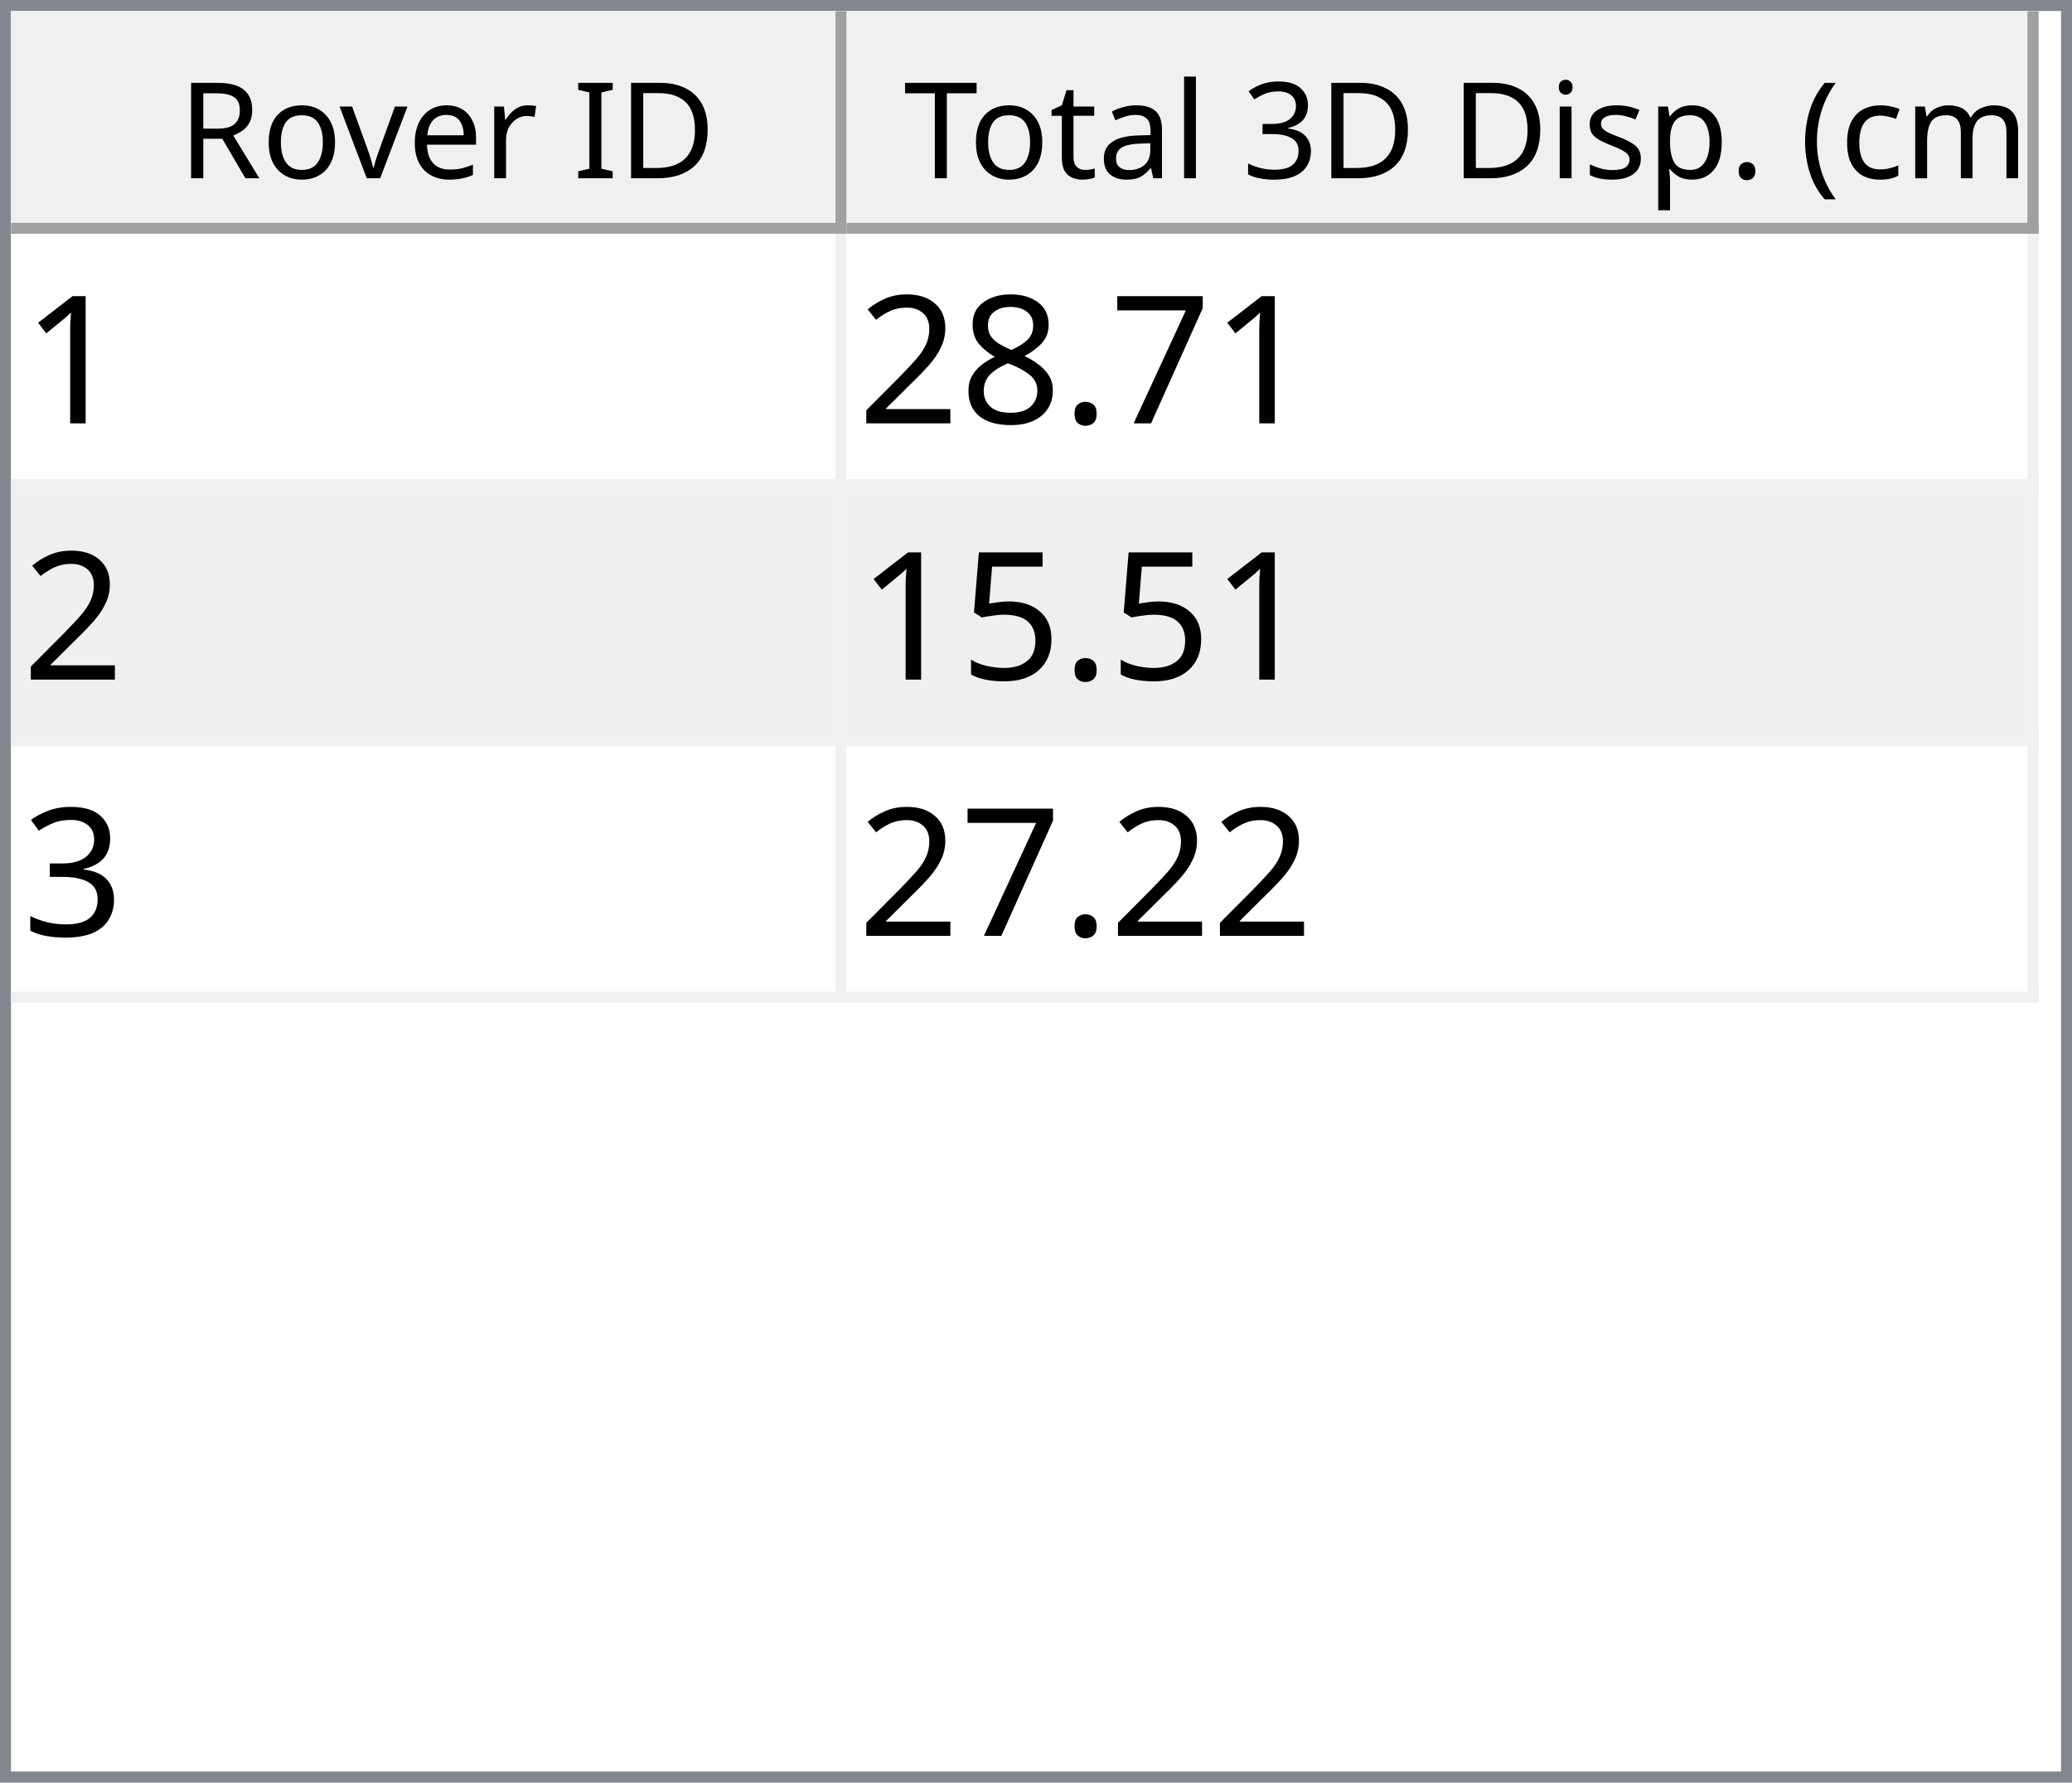
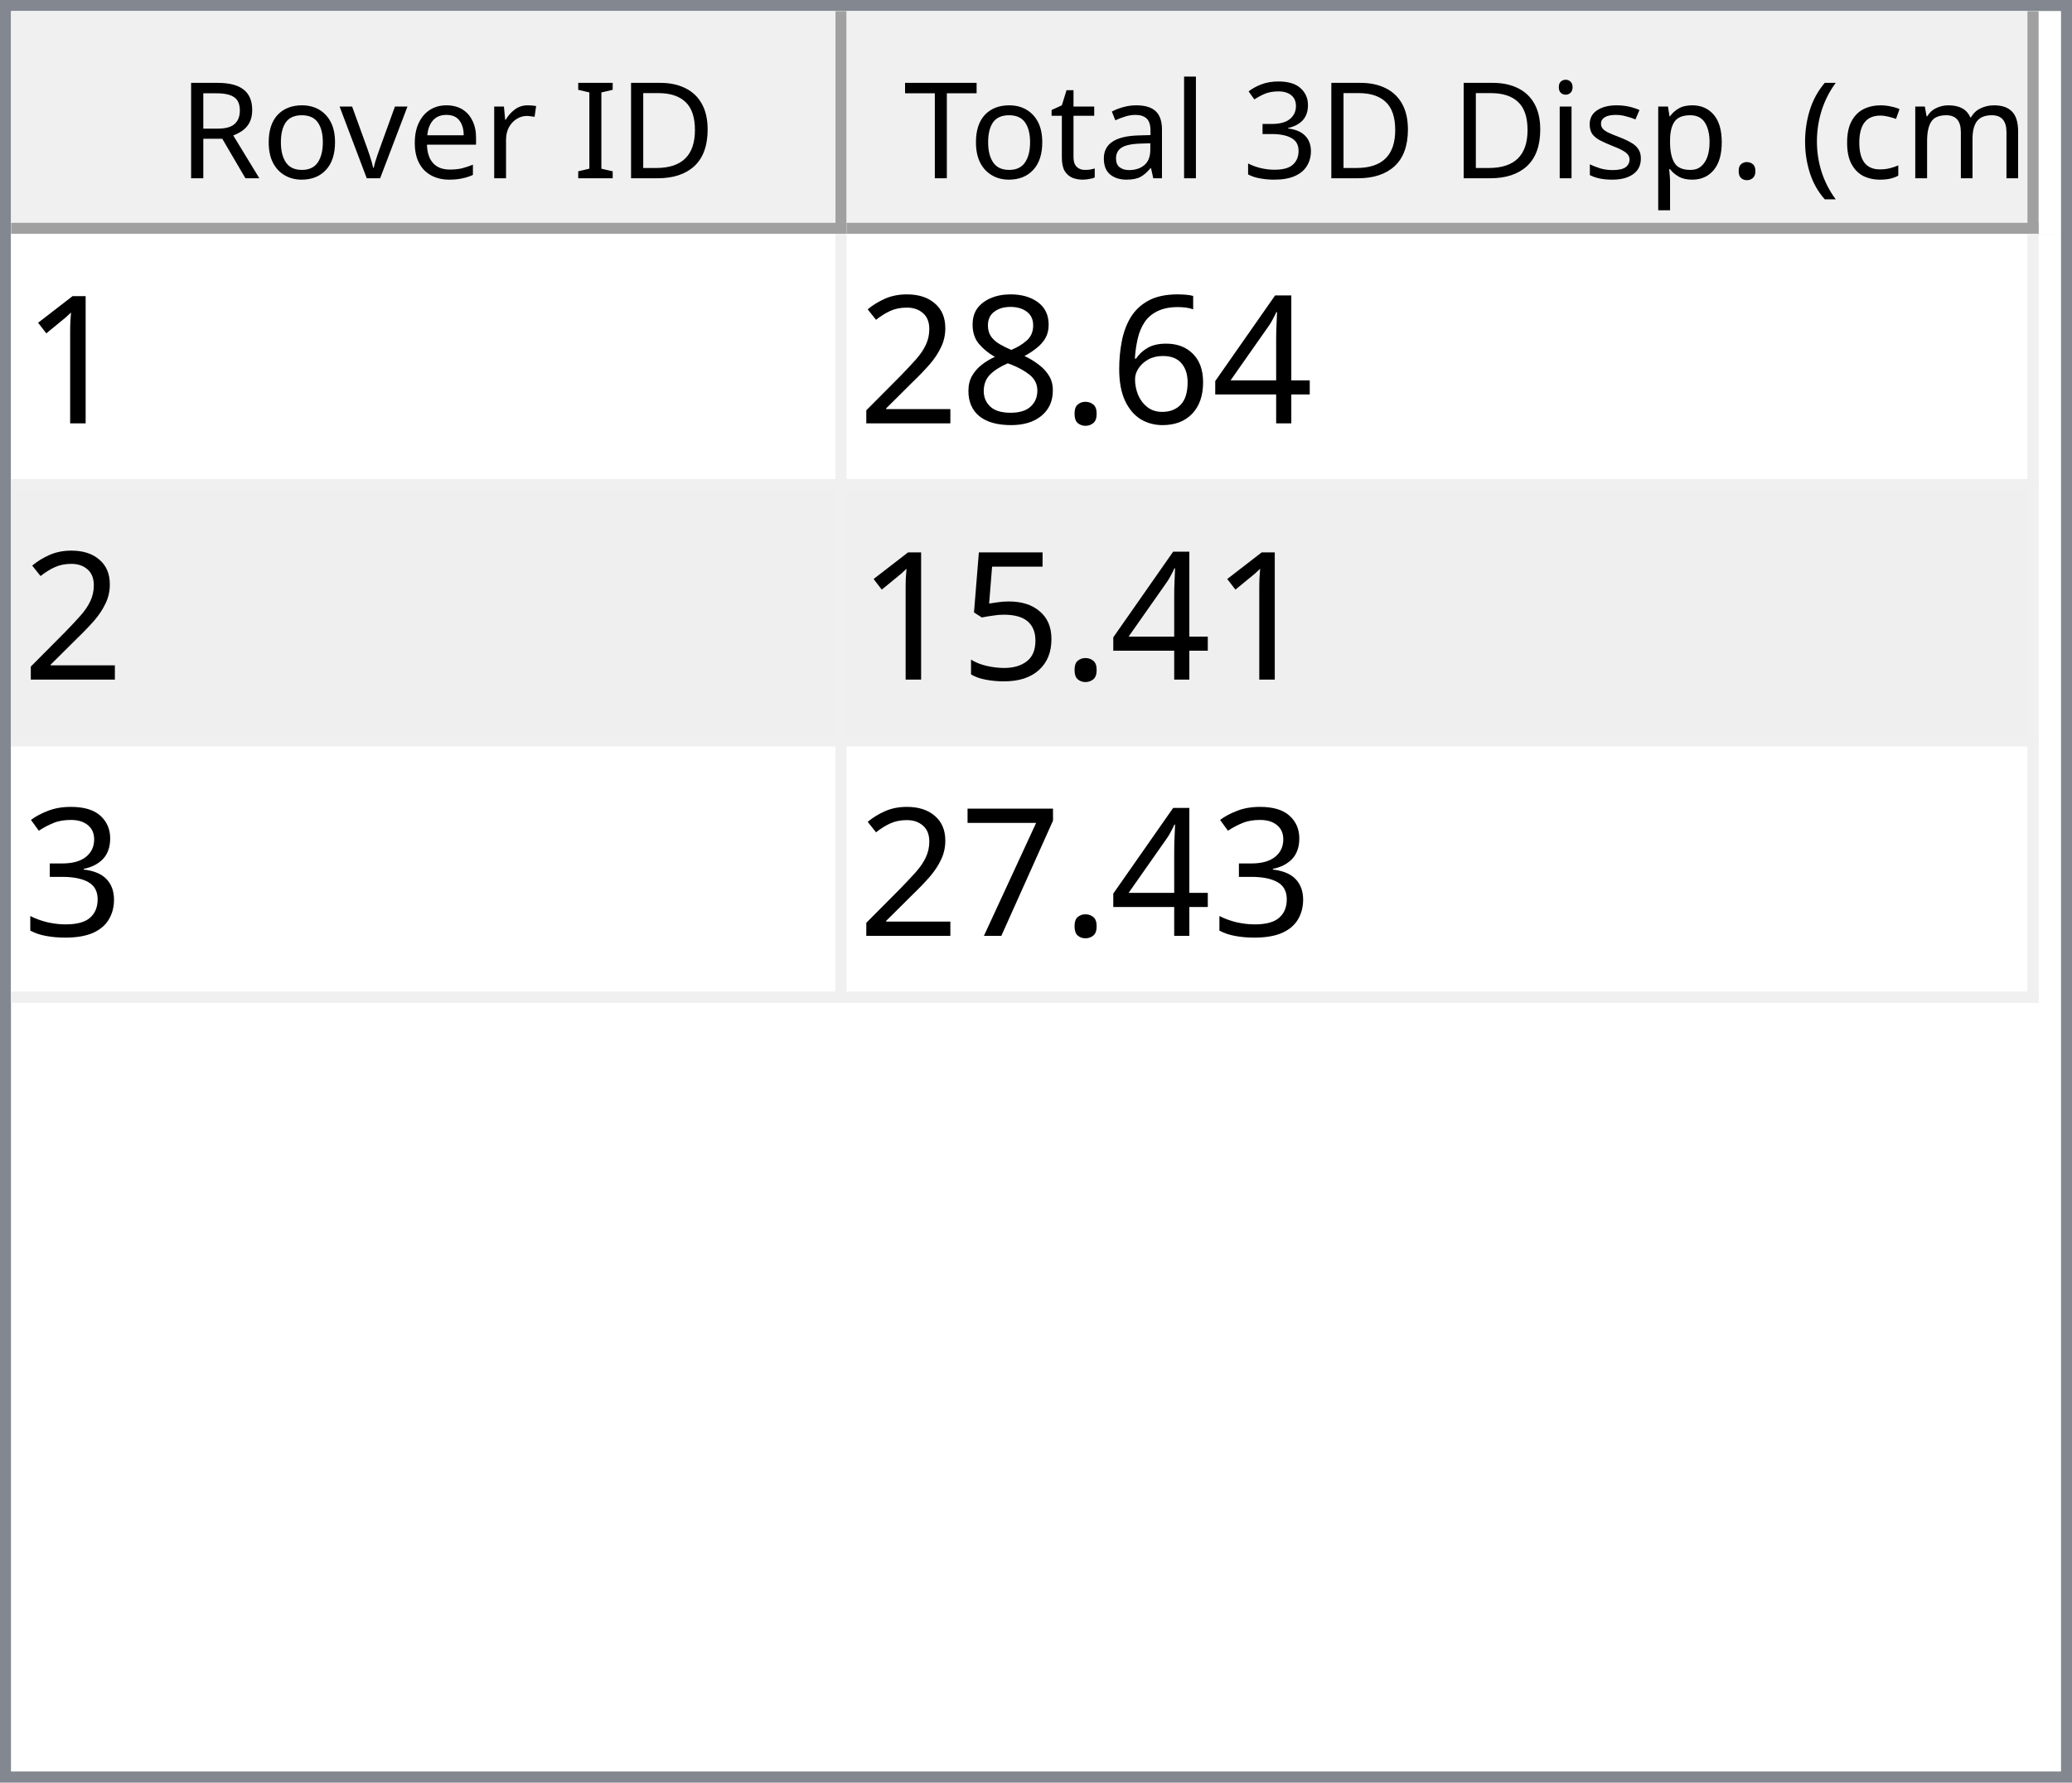
<svg xmlns="http://www.w3.org/2000/svg" style="fill-opacity:1; color-rendering:auto; color-interpolation:auto; text-rendering:auto; stroke:black; stroke-linecap:square; stroke-miterlimit:10; shape-rendering:auto; stroke-opacity:1; fill:black; stroke-dasharray:none; font-weight:normal; stroke-width:1; font-family:'Dialog'; font-style:normal; stroke-linejoin:miter; font-size:12px; stroke-dashoffset:0; image-rendering:auto;" width="186" height="160">
  <defs id="genericDefs" />
  <g>
    <defs id="defs1">
      <clipPath clipPathUnits="userSpaceOnUse" id="clipPath1">
        <path d="M0 0 L186 0 L186 160 L0 160 L0 0 Z" />
      </clipPath>
      <clipPath clipPathUnits="userSpaceOnUse" id="clipPath2">
        <path d="M0 0 L0 160 L186 160 L186 0 Z" />
      </clipPath>
      <clipPath clipPathUnits="userSpaceOnUse" id="clipPath3">
        <path d="M0 0 L0 20 L184 20 L184 0 Z" />
      </clipPath>
      <clipPath clipPathUnits="userSpaceOnUse" id="clipPath4">
        <path d="M0 0 L0 20 L75 20 L75 0 Z" />
      </clipPath>
      <clipPath clipPathUnits="userSpaceOnUse" id="clipPath5">
        <path d="M1 1 L1 19 L74 19 L74 1 Z" />
      </clipPath>
      <clipPath clipPathUnits="userSpaceOnUse" id="clipPath6">
        <path d="M0 0 L0 18 L73 18 L73 0 Z" />
      </clipPath>
      <clipPath clipPathUnits="userSpaceOnUse" id="clipPath7">
        <path d="M-0.5 -0.5 L-0.5 19.5 L74.5 19.5 L74.5 -0.5 Z" />
      </clipPath>
      <clipPath clipPathUnits="userSpaceOnUse" id="clipPath8">
        <path d="M0 0 L0 20 L107 20 L107 0 Z" />
      </clipPath>
      <clipPath clipPathUnits="userSpaceOnUse" id="clipPath9">
        <path d="M1 1 L1 19 L106 19 L106 1 Z" />
      </clipPath>
      <clipPath clipPathUnits="userSpaceOnUse" id="clipPath10">
        <path d="M0 0 L0 18 L105 18 L105 0 Z" />
      </clipPath>
      <clipPath clipPathUnits="userSpaceOnUse" id="clipPath11">
        <path d="M-0.5 -0.5 L-0.5 19.5 L106.5 19.5 L106.5 -0.5 Z" />
      </clipPath>
      <clipPath clipPathUnits="userSpaceOnUse" id="clipPath12">
        <path d="M0 0 L0 138 L184 138 L184 0 Z" />
      </clipPath>
      <clipPath clipPathUnits="userSpaceOnUse" id="clipPath13">
        <path d="M0 0 L0 69 L182 69 L182 0 Z" />
      </clipPath>
      <clipPath clipPathUnits="userSpaceOnUse" id="clipPath14">
        <path d="M-0.5 -0.5 L-0.5 68.5 L181.5 68.5 L181.5 -0.5 Z" />
      </clipPath>
      <clipPath clipPathUnits="userSpaceOnUse" id="clipPath15">
        <path d="M0 0 L0 22 L74 22 L74 0 Z" />
      </clipPath>
      <clipPath clipPathUnits="userSpaceOnUse" id="clipPath16">
        <path d="M0 0 L0 22 L106 22 L106 0 Z" />
      </clipPath>
      <font horiz-adv-x="64.551" id="font1">
        <font-face ascent="107.91" descent="25.098" units-per-em="100" style="font-style:normal; font-family:Segoe UI; font-weight:normal;" />
        <missing-glyph horiz-adv-x="64.551" d="M8.109 0 L8.109 68.266 L56.453 68.266 L56.453 0 L8.109 0 ZM15.328 7.234 L49.219 7.234 L49.219 61.031 L15.328 61.031 L15.328 7.234 Z" />
        <glyph unicode="D" horiz-adv-x="70.117" d="M9.188 0 L9.188 70.016 L28.516 70.016 Q65.531 70.016 65.531 35.891 Q65.531 19.672 55.25 9.836 Q44.969 0 27.734 0 L9.188 0 ZM17.391 62.594 L17.391 7.422 L27.828 7.422 Q41.609 7.422 49.273 14.797 Q56.938 22.172 56.938 35.688 Q56.938 62.594 28.328 62.594 L17.391 62.594 Z" />
        <glyph unicode="I" horiz-adv-x="26.611" d="M17.391 0 L9.188 0 L9.188 70.016 L17.391 70.016 L17.391 0 Z" />
        <glyph unicode=" " horiz-adv-x="27.393" d="" />
        <glyph unicode="r" horiz-adv-x="34.766" d="M34.188 41.891 Q32.078 43.5 28.125 43.5 Q23 43.5 19.555 38.672 Q16.109 33.844 16.109 25.484 L16.109 0 L8.109 0 L8.109 50 L16.109 50 L16.109 39.703 L16.312 39.703 Q18.016 44.969 21.531 47.922 Q25.047 50.875 29.391 50.875 Q32.516 50.875 34.188 50.203 L34.188 41.891 Z" />
        <glyph unicode="e" horiz-adv-x="52.295" d="M48.297 23 L12.984 23 Q13.188 14.656 17.484 10.109 Q21.781 5.562 29.297 5.562 Q37.75 5.562 44.828 11.141 L44.828 3.609 Q38.234 -1.172 27.391 -1.172 Q16.797 -1.172 10.742 5.641 Q4.688 12.453 4.688 24.812 Q4.688 36.469 11.305 43.82 Q17.922 51.172 27.734 51.172 Q37.547 51.172 42.922 44.828 Q48.297 38.484 48.297 27.203 L48.297 23 ZM40.094 29.781 Q40.047 36.719 36.75 40.578 Q33.453 44.438 27.594 44.438 Q21.922 44.438 17.969 40.383 Q14.016 36.328 13.094 29.781 L40.094 29.781 Z" />
        <glyph unicode="v" horiz-adv-x="47.9" d="M47.406 50 L27.484 0 L19.625 0 L0.688 50 L9.469 50 L22.172 13.672 Q23.578 9.672 23.922 6.688 L24.125 6.688 Q24.609 10.453 25.688 13.484 L38.969 50 L47.406 50 Z" />
        <glyph unicode="o" horiz-adv-x="58.594" d="M29 -1.172 Q17.922 -1.172 11.305 5.836 Q4.688 12.844 4.688 24.422 Q4.688 37.016 11.57 44.094 Q18.453 51.172 30.172 51.172 Q41.359 51.172 47.633 44.289 Q53.906 37.406 53.906 25.203 Q53.906 13.234 47.141 6.031 Q40.375 -1.172 29 -1.172 ZM29.594 44.438 Q21.875 44.438 17.383 39.188 Q12.891 33.938 12.891 24.703 Q12.891 15.828 17.43 10.695 Q21.969 5.562 29.594 5.562 Q37.359 5.562 41.531 10.594 Q45.703 15.625 45.703 24.906 Q45.703 34.281 41.531 39.359 Q37.359 44.438 29.594 44.438 Z" />
        <glyph unicode="R" horiz-adv-x="59.814" d="M59.375 0 L49.609 0 L37.891 19.625 Q36.281 22.359 34.766 24.289 Q33.25 26.219 31.664 27.438 Q30.078 28.656 28.25 29.219 Q26.422 29.781 24.125 29.781 L17.391 29.781 L17.391 0 L9.188 0 L9.188 70.016 L30.078 70.016 Q34.672 70.016 38.555 68.867 Q42.438 67.719 45.289 65.375 Q48.141 63.031 49.758 59.547 Q51.375 56.062 51.375 51.375 Q51.375 47.703 50.273 44.656 Q49.172 41.609 47.148 39.211 Q45.125 36.812 42.266 35.133 Q39.406 33.453 35.844 32.516 L35.844 32.328 Q37.594 31.547 38.891 30.547 Q40.188 29.547 41.359 28.18 Q42.531 26.812 43.68 25.078 Q44.828 23.344 46.234 21.047 L59.375 0 ZM17.391 62.594 L17.391 37.203 L28.516 37.203 Q31.594 37.203 34.203 38.133 Q36.812 39.062 38.719 40.797 Q40.625 42.531 41.703 45.047 Q42.781 47.562 42.781 50.688 Q42.781 56.297 39.141 59.445 Q35.5 62.594 28.609 62.594 L17.391 62.594 Z" />
        <glyph unicode=")" horiz-adv-x="30.176" d="M8.297 -15.922 L1.172 -15.922 Q16.406 2.344 16.406 26.812 Q16.406 51.469 1.078 70.016 L8.297 70.016 Q23.531 52.156 23.531 26.703 Q23.531 1.375 8.297 -15.922 Z" />
        <glyph unicode="m" horiz-adv-x="86.133" d="M79.109 0 L71.094 0 L71.094 28.719 Q71.094 37.016 68.531 40.727 Q65.969 44.438 59.906 44.438 Q54.781 44.438 51.195 39.75 Q47.609 35.062 47.609 28.516 L47.609 0 L39.594 0 L39.594 29.688 Q39.594 44.438 28.219 44.438 Q22.953 44.438 19.531 40.016 Q16.109 35.594 16.109 28.516 L16.109 0 L8.109 0 L8.109 50 L16.109 50 L16.109 42.094 L16.312 42.094 Q21.625 51.172 31.844 51.172 Q36.969 51.172 40.773 48.312 Q44.578 45.453 46 40.828 Q51.562 51.172 62.594 51.172 Q79.109 51.172 79.109 30.812 L79.109 0 Z" />
        <glyph unicode="c" horiz-adv-x="46.191" d="M42.188 2.297 Q36.422 -1.172 28.516 -1.172 Q17.828 -1.172 11.258 5.789 Q4.688 12.75 4.688 23.828 Q4.688 36.188 11.766 43.68 Q18.844 51.172 30.672 51.172 Q37.25 51.172 42.281 48.734 L42.281 40.531 Q36.719 44.438 30.375 44.438 Q22.703 44.438 17.797 38.945 Q12.891 33.453 12.891 24.516 Q12.891 15.719 17.508 10.641 Q22.125 5.562 29.891 5.562 Q36.422 5.562 42.188 9.906 L42.188 2.297 Z" />
        <glyph unicode="(" horiz-adv-x="30.176" d="M29.109 -15.922 L21.969 -15.922 Q6.844 1.375 6.844 26.703 Q6.844 52.156 21.969 70.016 L29.203 70.016 Q13.875 51.469 13.875 26.812 Q13.875 2.344 29.109 -15.922 Z" />
        <glyph unicode="." horiz-adv-x="21.68" d="M10.891 -1.078 Q8.641 -1.078 7.055 0.539 Q5.469 2.156 5.469 4.391 Q5.469 6.641 7.055 8.273 Q8.641 9.906 10.891 9.906 Q13.188 9.906 14.797 8.273 Q16.406 6.641 16.406 4.391 Q16.406 2.156 14.797 0.539 Q13.188 -1.078 10.891 -1.078 Z" />
        <glyph unicode="p" horiz-adv-x="58.789" d="M16.312 7.234 L16.109 7.234 L16.109 -23 L8.109 -23 L8.109 50 L16.109 50 L16.109 41.219 L16.312 41.219 Q22.219 51.172 33.594 51.172 Q43.266 51.172 48.688 44.461 Q54.109 37.75 54.109 26.469 Q54.109 13.922 48 6.375 Q41.891 -1.172 31.297 -1.172 Q21.578 -1.172 16.312 7.234 ZM16.109 27.391 L16.109 20.406 Q16.109 14.203 20.141 9.883 Q24.172 5.562 30.375 5.562 Q37.641 5.562 41.773 11.133 Q45.906 16.703 45.906 26.609 Q45.906 34.969 42.047 39.703 Q38.188 44.438 31.594 44.438 Q24.609 44.438 20.359 39.578 Q16.109 34.719 16.109 27.391 Z" />
        <glyph unicode="s" horiz-adv-x="42.432" d="M5.078 1.812 L5.078 10.406 Q11.625 5.562 19.484 5.562 Q30.031 5.562 30.031 12.594 Q30.031 14.594 29.125 15.992 Q28.219 17.391 26.68 18.461 Q25.141 19.531 23.07 20.383 Q21 21.234 18.609 22.172 Q15.281 23.484 12.766 24.828 Q10.25 26.172 8.57 27.859 Q6.891 29.547 6.031 31.695 Q5.172 33.844 5.172 36.719 Q5.172 40.234 6.789 42.945 Q8.406 45.656 11.086 47.484 Q13.766 49.312 17.211 50.242 Q20.656 51.172 24.312 51.172 Q30.812 51.172 35.938 48.922 L35.938 40.828 Q30.422 44.438 23.25 44.438 Q21 44.438 19.195 43.922 Q17.391 43.406 16.094 42.477 Q14.797 41.547 14.086 40.258 Q13.375 38.969 13.375 37.406 Q13.375 35.453 14.086 34.133 Q14.797 32.812 16.164 31.789 Q17.531 30.766 19.484 29.938 Q21.438 29.109 23.922 28.125 Q27.25 26.859 29.883 25.516 Q32.516 24.172 34.375 22.484 Q36.234 20.797 37.234 18.602 Q38.234 16.406 38.234 13.375 Q38.234 9.672 36.602 6.938 Q34.969 4.203 32.234 2.398 Q29.5 0.594 25.93 -0.289 Q22.359 -1.172 18.453 -1.172 Q10.75 -1.172 5.078 1.812 Z" />
        <glyph unicode="i" horiz-adv-x="24.219" d="M12.203 62.703 Q10.062 62.703 8.547 64.164 Q7.031 65.625 7.031 67.875 Q7.031 70.125 8.547 71.609 Q10.062 73.094 12.203 73.094 Q14.406 73.094 15.945 71.609 Q17.484 70.125 17.484 67.875 Q17.484 65.719 15.945 64.211 Q14.406 62.703 12.203 62.703 ZM16.109 0 L8.109 0 L8.109 50 L16.109 50 L16.109 0 Z" />
        <glyph unicode="3" horiz-adv-x="53.906" d="M46.531 19.828 Q46.531 15.094 44.75 11.211 Q42.969 7.328 39.719 4.57 Q36.469 1.812 31.93 0.297 Q27.391 -1.219 21.922 -1.219 Q11.922 -1.219 6 2.594 L6 11.188 Q13.094 5.609 22.219 5.609 Q25.875 5.609 28.828 6.539 Q31.781 7.469 33.906 9.227 Q36.031 10.984 37.18 13.477 Q38.328 15.969 38.328 19.094 Q38.328 32.812 18.797 32.812 L12.984 32.812 L12.984 39.594 L18.5 39.594 Q35.797 39.594 35.797 52.484 Q35.797 64.406 22.609 64.406 Q15.188 64.406 8.688 59.422 L8.688 67.188 Q15.375 71.188 24.609 71.188 Q29 71.188 32.57 69.969 Q36.141 68.75 38.68 66.555 Q41.219 64.359 42.609 61.281 Q44 58.203 44 54.5 Q44 40.672 30.031 36.719 L30.031 36.531 Q33.594 36.141 36.625 34.797 Q39.656 33.453 41.852 31.305 Q44.047 29.156 45.289 26.25 Q46.531 23.344 46.531 19.828 Z" />
        <glyph unicode="l" horiz-adv-x="24.219" d="M16.109 0 L8.109 0 L8.109 74.031 L16.109 74.031 L16.109 0 Z" />
        <glyph unicode="a" horiz-adv-x="50.879" d="M43.891 0 L35.891 0 L35.891 7.812 L35.688 7.812 Q30.469 -1.172 20.312 -1.172 Q12.844 -1.172 8.617 2.781 Q4.391 6.734 4.391 13.281 Q4.391 27.297 20.906 29.594 L35.891 31.688 Q35.891 44.438 25.594 44.438 Q16.547 44.438 9.281 38.281 L9.281 46.484 Q16.656 51.172 26.266 51.172 Q43.891 51.172 43.891 32.516 L43.891 0 ZM35.891 25.297 L23.828 23.641 Q18.266 22.859 15.43 20.875 Q12.594 18.891 12.594 13.875 Q12.594 10.203 15.211 7.883 Q17.828 5.562 22.172 5.562 Q28.125 5.562 32.008 9.742 Q35.891 13.922 35.891 20.312 L35.891 25.297 Z" />
        <glyph unicode="t" horiz-adv-x="33.887" d="M31.297 0.484 Q28.469 -1.078 23.828 -1.078 Q10.688 -1.078 10.688 13.578 L10.688 43.172 L2.094 43.172 L2.094 50 L10.688 50 L10.688 62.203 L18.703 64.797 L18.703 50 L31.297 50 L31.297 43.172 L18.703 43.172 L18.703 14.984 Q18.703 9.969 20.414 7.82 Q22.125 5.672 26.078 5.672 Q29.109 5.672 31.297 7.328 L31.297 0.484 Z" />
        <glyph unicode="T" horiz-adv-x="52.393" d="M50.594 62.594 L30.375 62.594 L30.375 0 L22.172 0 L22.172 62.594 L2 62.594 L2 70.016 L50.594 70.016 L50.594 62.594 Z" />
      </font>
      <font horiz-adv-x="75.0" id="font2">
        <font-face ascent="100.537" descent="21.973" units-per-em="100" style="font-style:normal; font-family:sans-serif; font-weight:normal;" />
        <missing-glyph horiz-adv-x="75.0" d="M12.5 0 L12.5 62.5 L62.5 62.5 L62.5 0 L12.5 0 ZM14.062 1.562 L60.938 1.562 L60.938 60.938 L14.062 60.938 L14.062 1.562 Z" />
        <glyph unicode="1" horiz-adv-x="55.615" d="M37.25 0 L28.469 0 L28.469 56 Q25.297 52.984 20.141 49.953 Q14.984 46.922 10.891 45.406 L10.891 53.906 Q18.266 57.375 23.781 62.305 Q29.297 67.234 31.594 71.875 L37.25 71.875 L37.25 0 Z" />
-         <glyph unicode="7" horiz-adv-x="55.615" d="M4.734 62.203 L4.734 70.656 L51.078 70.656 L51.078 63.812 Q44.234 56.547 37.523 44.484 Q30.812 32.422 27.156 19.672 Q24.516 10.688 23.781 0 L14.75 0 Q14.891 8.453 18.062 20.414 Q21.234 32.375 27.172 43.484 Q33.109 54.594 39.797 62.203 L4.734 62.203 Z" />
+         <glyph unicode="4" horiz-adv-x="55.615" d="M32.328 0 L32.328 17.141 L1.266 17.141 L1.266 25.203 L33.938 71.578 L41.109 71.578 L41.109 25.203 L50.781 25.203 L50.781 17.141 L41.109 17.141 L41.109 0 L32.328 0 ZM32.328 25.203 L32.328 57.469 L9.906 25.203 L32.328 25.203 Z" />
+         <glyph unicode="6" horiz-adv-x="55.615" d="M49.75 54.047 L41.016 53.375 Q39.844 58.547 37.703 60.891 Q34.125 64.656 28.906 64.656 Q24.703 64.656 21.531 62.312 Q17.391 59.281 14.992 53.469 Q12.594 47.656 12.5 36.922 Q15.672 41.75 20.266 44.094 Q24.859 46.438 29.891 46.438 Q38.672 46.438 44.852 39.969 Q51.031 33.5 51.031 23.25 Q51.031 16.5 48.125 10.719 Q45.219 4.938 40.141 1.859 Q35.062 -1.219 28.609 -1.219 Q17.625 -1.219 10.695 6.859 Q3.766 14.938 3.766 33.5 Q3.766 54.25 11.422 63.672 Q18.109 71.875 29.438 71.875 Q37.891 71.875 43.289 67.141 Q48.688 62.406 49.75 54.047 ZM13.875 23.188 Q13.875 18.656 15.797 14.508 Q17.719 10.359 21.188 8.18 Q24.656 6 28.469 6 Q34.031 6 38.039 10.492 Q42.047 14.984 42.047 22.703 Q42.047 30.125 38.086 34.398 Q34.125 38.672 28.125 38.672 Q22.172 38.672 18.023 34.398 Q13.875 30.125 13.875 23.188 Z" />
        <glyph unicode="." horiz-adv-x="27.783" d="M9.078 0 L9.078 10.016 L19.094 10.016 L19.094 0 L9.078 0 Z" />
        <glyph unicode="8" horiz-adv-x="55.615" d="M17.672 38.812 Q12.203 40.828 9.57 44.539 Q6.938 48.25 6.938 53.422 Q6.938 61.234 12.555 66.555 Q18.172 71.875 27.484 71.875 Q36.859 71.875 42.578 66.43 Q48.297 60.984 48.297 53.172 Q48.297 48.188 45.68 44.508 Q43.062 40.828 37.75 38.812 Q44.344 36.672 47.781 31.883 Q51.219 27.094 51.219 20.453 Q51.219 11.281 44.727 5.031 Q38.234 -1.219 27.641 -1.219 Q17.047 -1.219 10.547 5.055 Q4.047 11.328 4.047 20.703 Q4.047 27.688 7.594 32.398 Q11.141 37.109 17.672 38.812 ZM15.922 53.719 Q15.922 48.641 19.195 45.414 Q22.469 42.188 27.688 42.188 Q32.766 42.188 36.016 45.383 Q39.266 48.578 39.266 53.219 Q39.266 58.062 35.914 61.359 Q32.562 64.656 27.594 64.656 Q22.562 64.656 19.242 61.43 Q15.922 58.203 15.922 53.719 ZM13.094 20.656 Q13.094 16.891 14.875 13.375 Q16.656 9.859 20.172 7.93 Q23.688 6 27.734 6 Q34.031 6 38.133 10.055 Q42.234 14.109 42.234 20.359 Q42.234 26.703 38.016 30.859 Q33.797 35.016 27.438 35.016 Q21.234 35.016 17.164 30.914 Q13.094 26.812 13.094 20.656 Z" />
        <glyph unicode="2" horiz-adv-x="55.615" d="M50.344 8.453 L50.344 0 L3.031 0 Q2.938 3.172 4.047 6.109 Q5.859 10.938 9.836 15.625 Q13.812 20.312 21.344 26.469 Q33.016 36.031 37.117 41.625 Q41.219 47.219 41.219 52.203 Q41.219 57.422 37.477 61.008 Q33.734 64.594 27.734 64.594 Q21.391 64.594 17.578 60.789 Q13.766 56.984 13.719 50.25 L4.688 51.172 Q5.609 61.281 11.664 66.578 Q17.719 71.875 27.938 71.875 Q38.234 71.875 44.242 66.164 Q50.25 60.453 50.25 52 Q50.25 47.703 48.492 43.555 Q46.734 39.406 42.656 34.812 Q38.578 30.219 29.109 22.219 Q21.188 15.578 18.945 13.211 Q16.703 10.844 15.234 8.453 L50.344 8.453 Z" />
        <glyph unicode="5" horiz-adv-x="55.615" d="M4.156 18.75 L13.375 19.531 Q14.406 12.797 18.141 9.398 Q21.875 6 27.156 6 Q33.5 6 37.891 10.789 Q42.281 15.578 42.281 23.484 Q42.281 31 38.062 35.352 Q33.844 39.703 27 39.703 Q22.75 39.703 19.336 37.773 Q15.922 35.844 13.969 32.766 L5.719 33.844 L12.641 70.609 L48.25 70.609 L48.25 62.203 L19.672 62.203 L15.828 42.969 Q22.266 47.469 29.344 47.469 Q38.719 47.469 45.164 40.969 Q51.609 34.469 51.609 24.266 Q51.609 14.547 45.953 7.469 Q39.062 -1.219 27.156 -1.219 Q17.391 -1.219 11.211 4.25 Q5.031 9.719 4.156 18.75 Z" />
        <glyph unicode="3" horiz-adv-x="55.615" d="M4.203 18.891 L12.984 20.062 Q14.5 12.594 18.141 9.297 Q21.781 6 27 6 Q33.203 6 37.477 10.297 Q41.75 14.594 41.75 20.953 Q41.75 27 37.797 30.93 Q33.844 34.859 27.734 34.859 Q25.25 34.859 21.531 33.891 L22.516 41.609 Q23.391 41.5 23.922 41.5 Q29.547 41.5 34.039 44.43 Q38.531 47.359 38.531 53.469 Q38.531 58.297 35.258 61.477 Q31.984 64.656 26.812 64.656 Q21.688 64.656 18.266 61.43 Q14.844 58.203 13.875 51.766 L5.078 53.328 Q6.688 62.156 12.398 67.016 Q18.109 71.875 26.609 71.875 Q32.469 71.875 37.398 69.359 Q42.328 66.844 44.945 62.5 Q47.562 58.156 47.562 53.266 Q47.562 48.641 45.07 44.828 Q42.578 41.016 37.703 38.766 Q44.047 37.312 47.562 32.695 Q51.078 28.078 51.078 21.141 Q51.078 11.766 44.242 5.25 Q37.406 -1.266 26.953 -1.266 Q17.531 -1.266 11.305 4.352 Q5.078 9.969 4.203 18.891 Z" />
+         <glyph unicode="7" horiz-adv-x="55.615" d="M4.734 62.203 L4.734 70.656 L51.078 70.656 L51.078 63.812 Q44.234 56.547 37.523 44.484 Q30.812 32.422 27.156 19.672 Q24.516 10.688 23.781 0 L14.75 0 Q14.891 8.453 18.062 20.414 Q21.234 32.375 27.172 43.484 Q33.109 54.594 39.797 62.203 L4.734 62.203 Z" />
      </font>
    </defs>
    <g style="fill:white; stroke:white;">
      <rect x="0" y="0" width="186" style="clip-path:url(#clipPath1); stroke:none;" height="160" />
    </g>
    <g style="fill:white; text-rendering:optimizeSpeed; color-rendering:optimizeSpeed; image-rendering:optimizeSpeed; shape-rendering:crispEdges; stroke:white; color-interpolation:sRGB;">
      <rect x="0" width="186" height="160" y="0" style="stroke:none;" />
      <path style="stroke:none;" d="M0 160 L186 160 L186 0 L0 0 Z" />
    </g>
    <g style="fill:rgb(240,240,240); font-family:'Segoe UI'; stroke:rgb(240,240,240);">
      <rect x="0" y="0" width="186" style="clip-path:url(#clipPath2); stroke:none;" height="160" />
    </g>
    <g style="fill:rgb(130,135,144); font-family:'Segoe UI'; stroke:rgb(130,135,144);">
      <path d="M0 0 L186 0 L186 160 L0 160 L0 0 ZM1 1 L185 1 L185 159 L1 159 L1 1 Z" style="fill-rule:evenodd; clip-path:url(#clipPath2); stroke:none;" />
    </g>
    <g style="fill:white; font-family:'Segoe UI'; stroke:white;" transform="translate(1,1)">
      <rect x="0" y="0" width="184" style="clip-path:url(#clipPath3); stroke:none;" height="20" />
    </g>
    <g style="fill:rgb(240,240,240); font-family:'Segoe UI'; stroke:rgb(240,240,240);" transform="translate(1,1)">
      <rect x="0" y="0" width="75" style="clip-path:url(#clipPath4); stroke:none;" height="20" />
    </g>
    <g style="font-family:'Segoe UI';" transform="translate(2,2)">
      <text x="14" xml:space="preserve" y="14" style="clip-path:url(#clipPath6); stroke:none;">Rover ID</text>
    </g>
    <g style="fill:rgb(160,160,160); font-family:'Segoe UI'; stroke:rgb(160,160,160); stroke-linejoin:bevel;" transform="translate(1.5,1.5)">
      <line x1="74" x2="74" y1="0" style="fill:none; clip-path:url(#clipPath7);" y2="19" />
    </g>
    <g style="fill:rgb(160,160,160); font-family:'Segoe UI'; stroke:rgb(160,160,160); stroke-linejoin:bevel;" transform="matrix(1,0,0,1,1,1) translate(0.5,0.5)">
      <line x1="0" x2="74" y1="19" style="fill:none; clip-path:url(#clipPath7);" y2="19" />
    </g>
    <g style="fill:rgb(240,240,240); font-family:'Segoe UI'; stroke:rgb(240,240,240);" transform="translate(76,1)">
      <rect x="0" y="0" width="107" style="clip-path:url(#clipPath8); stroke:none;" height="20" />
    </g>
    <g style="font-family:'Segoe UI';" transform="translate(77,2)">
      <text x="1" xml:space="preserve" y="14" style="clip-path:url(#clipPath10); stroke:none;"> Total 3D Disp. (cm)</text>
    </g>
    <g style="fill:rgb(160,160,160); font-family:'Segoe UI'; stroke:rgb(160,160,160); stroke-linejoin:bevel;" transform="translate(76.5,1.5)">
      <line x1="106" x2="106" y1="0" style="fill:none; clip-path:url(#clipPath11);" y2="19" />
    </g>
    <g style="fill:rgb(160,160,160); font-family:'Segoe UI'; stroke:rgb(160,160,160); stroke-linejoin:bevel;" transform="matrix(1,0,0,1,76,1) translate(0.5,0.5)">
      <line x1="0" x2="106" y1="19" style="fill:none; clip-path:url(#clipPath11);" y2="19" />
    </g>
    <g style="fill:white; font-family:'Segoe UI'; stroke:white;" transform="translate(1,21)">
      <rect x="0" y="0" width="184" style="clip-path:url(#clipPath12); stroke:none;" height="138" />
    </g>
    <g style="fill:rgb(240,240,240); font-size:16px; font-family:sans-serif; stroke:rgb(240,240,240);" transform="translate(1,21)">
      <rect x="0" y="0" width="182" style="clip-path:url(#clipPath13); stroke:none;" height="69" />
      <line transform="translate(0.5,0.5)" x1="0" x2="181" y1="22" style="clip-path:url(#clipPath14); fill:none; stroke-linejoin:bevel;" y2="22" />
    </g>
    <g transform="matrix(1,0,0,1,1,21) translate(0.5,0.5)" style="fill:rgb(240,240,240); font-size:16px; font-family:sans-serif; stroke:rgb(240,240,240); stroke-linejoin:bevel;">
      <line x1="0" x2="181" y1="45" style="fill:none; clip-path:url(#clipPath14);" y2="45" />
    </g>
    <g transform="matrix(1,0,0,1,1,21) translate(0.5,0.5)" style="fill:rgb(240,240,240); font-size:16px; font-family:sans-serif; stroke:rgb(240,240,240); stroke-linejoin:bevel;">
      <line x1="0" x2="181" y1="68" style="fill:none; clip-path:url(#clipPath14);" y2="68" />
    </g>
    <g transform="matrix(1,0,0,1,1,21) translate(0.5,0.5)" style="fill:rgb(240,240,240); font-size:16px; font-family:sans-serif; stroke:rgb(240,240,240); stroke-linejoin:bevel;">
      <line x1="74" x2="74" y1="0" style="fill:none; clip-path:url(#clipPath14);" y2="68" />
    </g>
    <g transform="matrix(1,0,0,1,1,21) translate(0.5,0.5)" style="fill:rgb(240,240,240); font-size:16px; font-family:sans-serif; stroke:rgb(240,240,240); stroke-linejoin:bevel;">
      <line x1="181" x2="181" y1="0" style="fill:none; clip-path:url(#clipPath14);" y2="68" />
    </g>
    <g style="fill:white; font-size:16px; font-family:sans-serif; stroke:white;" transform="matrix(1,0,0,1,1,21)">
      <rect x="0" y="0" width="74" style="clip-path:url(#clipPath15); stroke:none;" height="22" />
      <text x="1" y="17" style="fill:black; clip-path:url(#clipPath15); stroke:none;" xml:space="preserve">1</text>
    </g>
    <g style="fill:white; font-size:16px; font-family:sans-serif; stroke:white;" transform="matrix(1,0,0,1,1,21) translate(75,0)">
      <rect x="0" y="0" width="106" style="clip-path:url(#clipPath16); stroke:none;" height="22" />
-       <text x="1" y="17" style="fill:black; clip-path:url(#clipPath16); stroke:none;" xml:space="preserve">28.71</text>
+       <text x="1" y="17" style="fill:black; clip-path:url(#clipPath16); stroke:none;" xml:space="preserve">28.64</text>
    </g>
    <g style="fill:rgb(239,239,239); font-size:16px; font-family:sans-serif; stroke:rgb(239,239,239);" transform="matrix(1,0,0,1,1,21) translate(0,23)">
      <rect x="0" y="0" width="74" style="clip-path:url(#clipPath15); stroke:none;" height="22" />
      <text x="1" y="17" style="fill:black; clip-path:url(#clipPath15); stroke:none;" xml:space="preserve">2</text>
    </g>
    <g style="fill:rgb(239,239,239); font-size:16px; font-family:sans-serif; stroke:rgb(239,239,239);" transform="matrix(1,0,0,1,1,21) translate(75,23)">
      <rect x="0" y="0" width="106" style="clip-path:url(#clipPath16); stroke:none;" height="22" />
-       <text x="1" y="17" style="fill:black; clip-path:url(#clipPath16); stroke:none;" xml:space="preserve">15.51</text>
+       <text x="1" y="17" style="fill:black; clip-path:url(#clipPath16); stroke:none;" xml:space="preserve">15.41</text>
    </g>
    <g style="fill:white; font-size:16px; font-family:sans-serif; stroke:white;" transform="matrix(1,0,0,1,1,21) translate(0,46)">
      <rect x="0" y="0" width="74" style="clip-path:url(#clipPath15); stroke:none;" height="22" />
      <text x="1" y="17" style="fill:black; clip-path:url(#clipPath15); stroke:none;" xml:space="preserve">3</text>
    </g>
    <g style="fill:white; font-size:16px; font-family:sans-serif; stroke:white;" transform="matrix(1,0,0,1,1,21) translate(75,46)">
      <rect x="0" y="0" width="106" style="clip-path:url(#clipPath16); stroke:none;" height="22" />
-       <text x="1" y="17" style="fill:black; clip-path:url(#clipPath16); stroke:none;" xml:space="preserve">27.22</text>
+       <text x="1" y="17" style="fill:black; clip-path:url(#clipPath16); stroke:none;" xml:space="preserve">27.43</text>
    </g>
  </g>
</svg>
